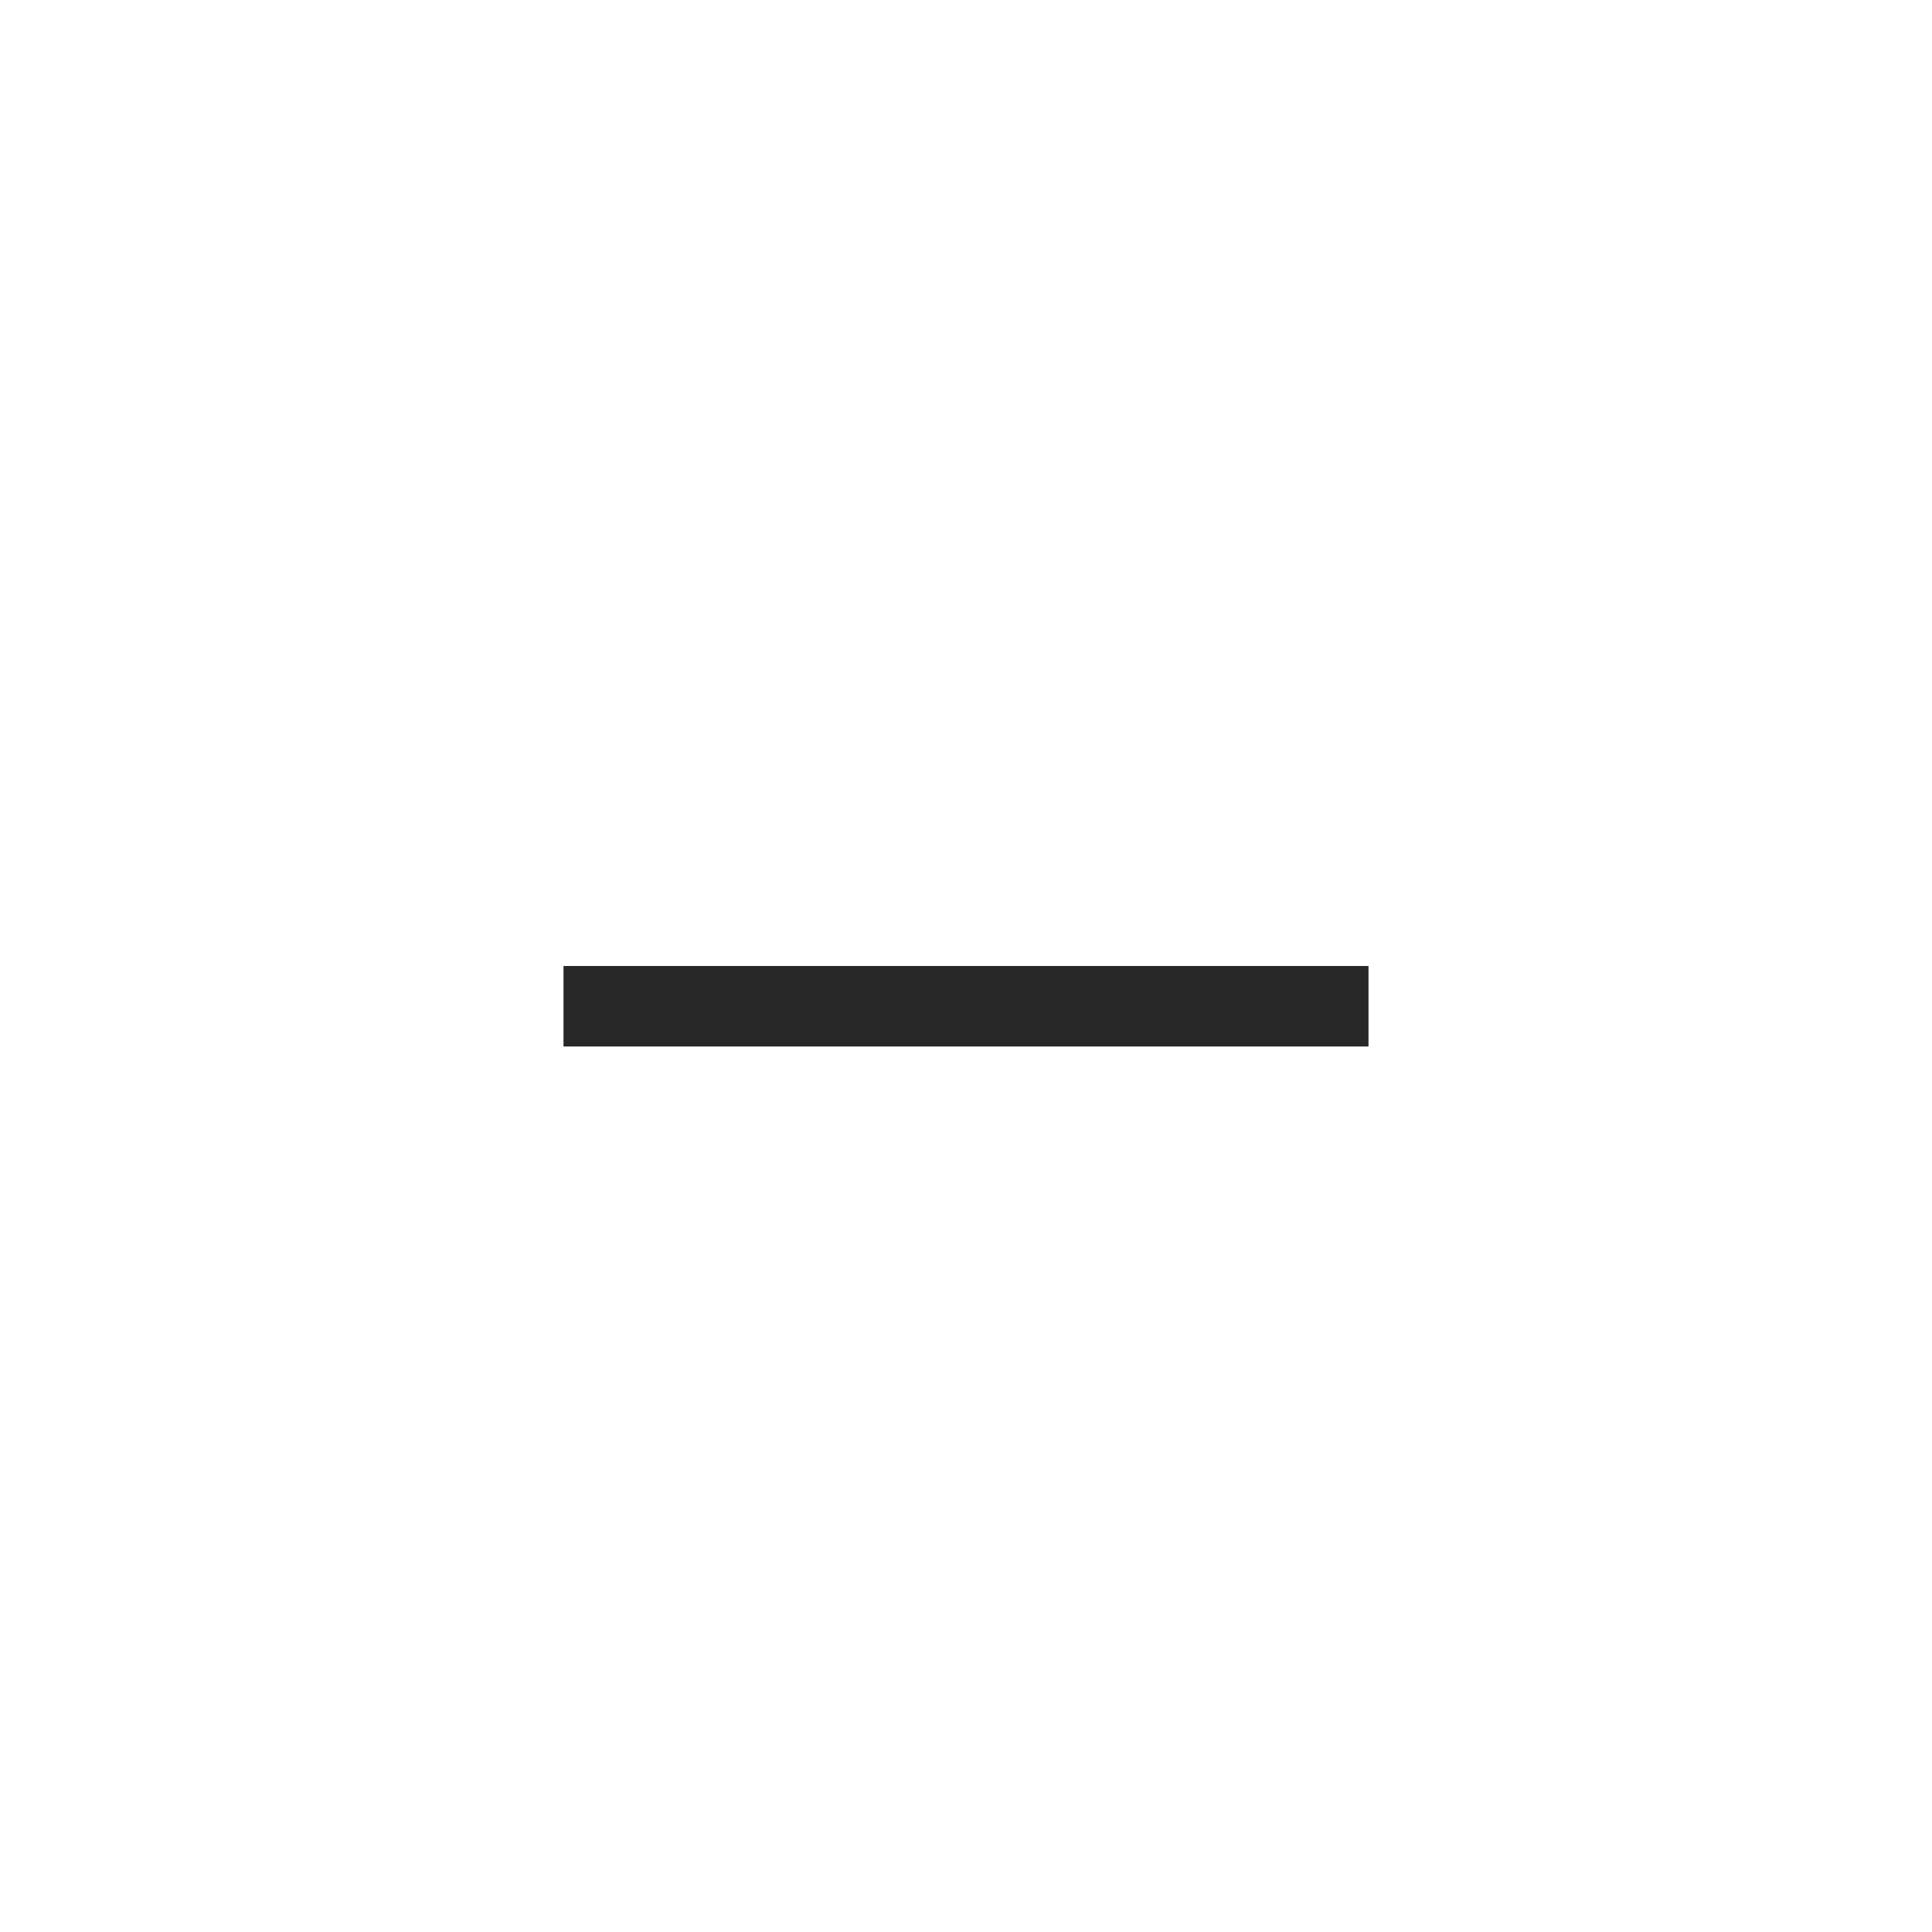
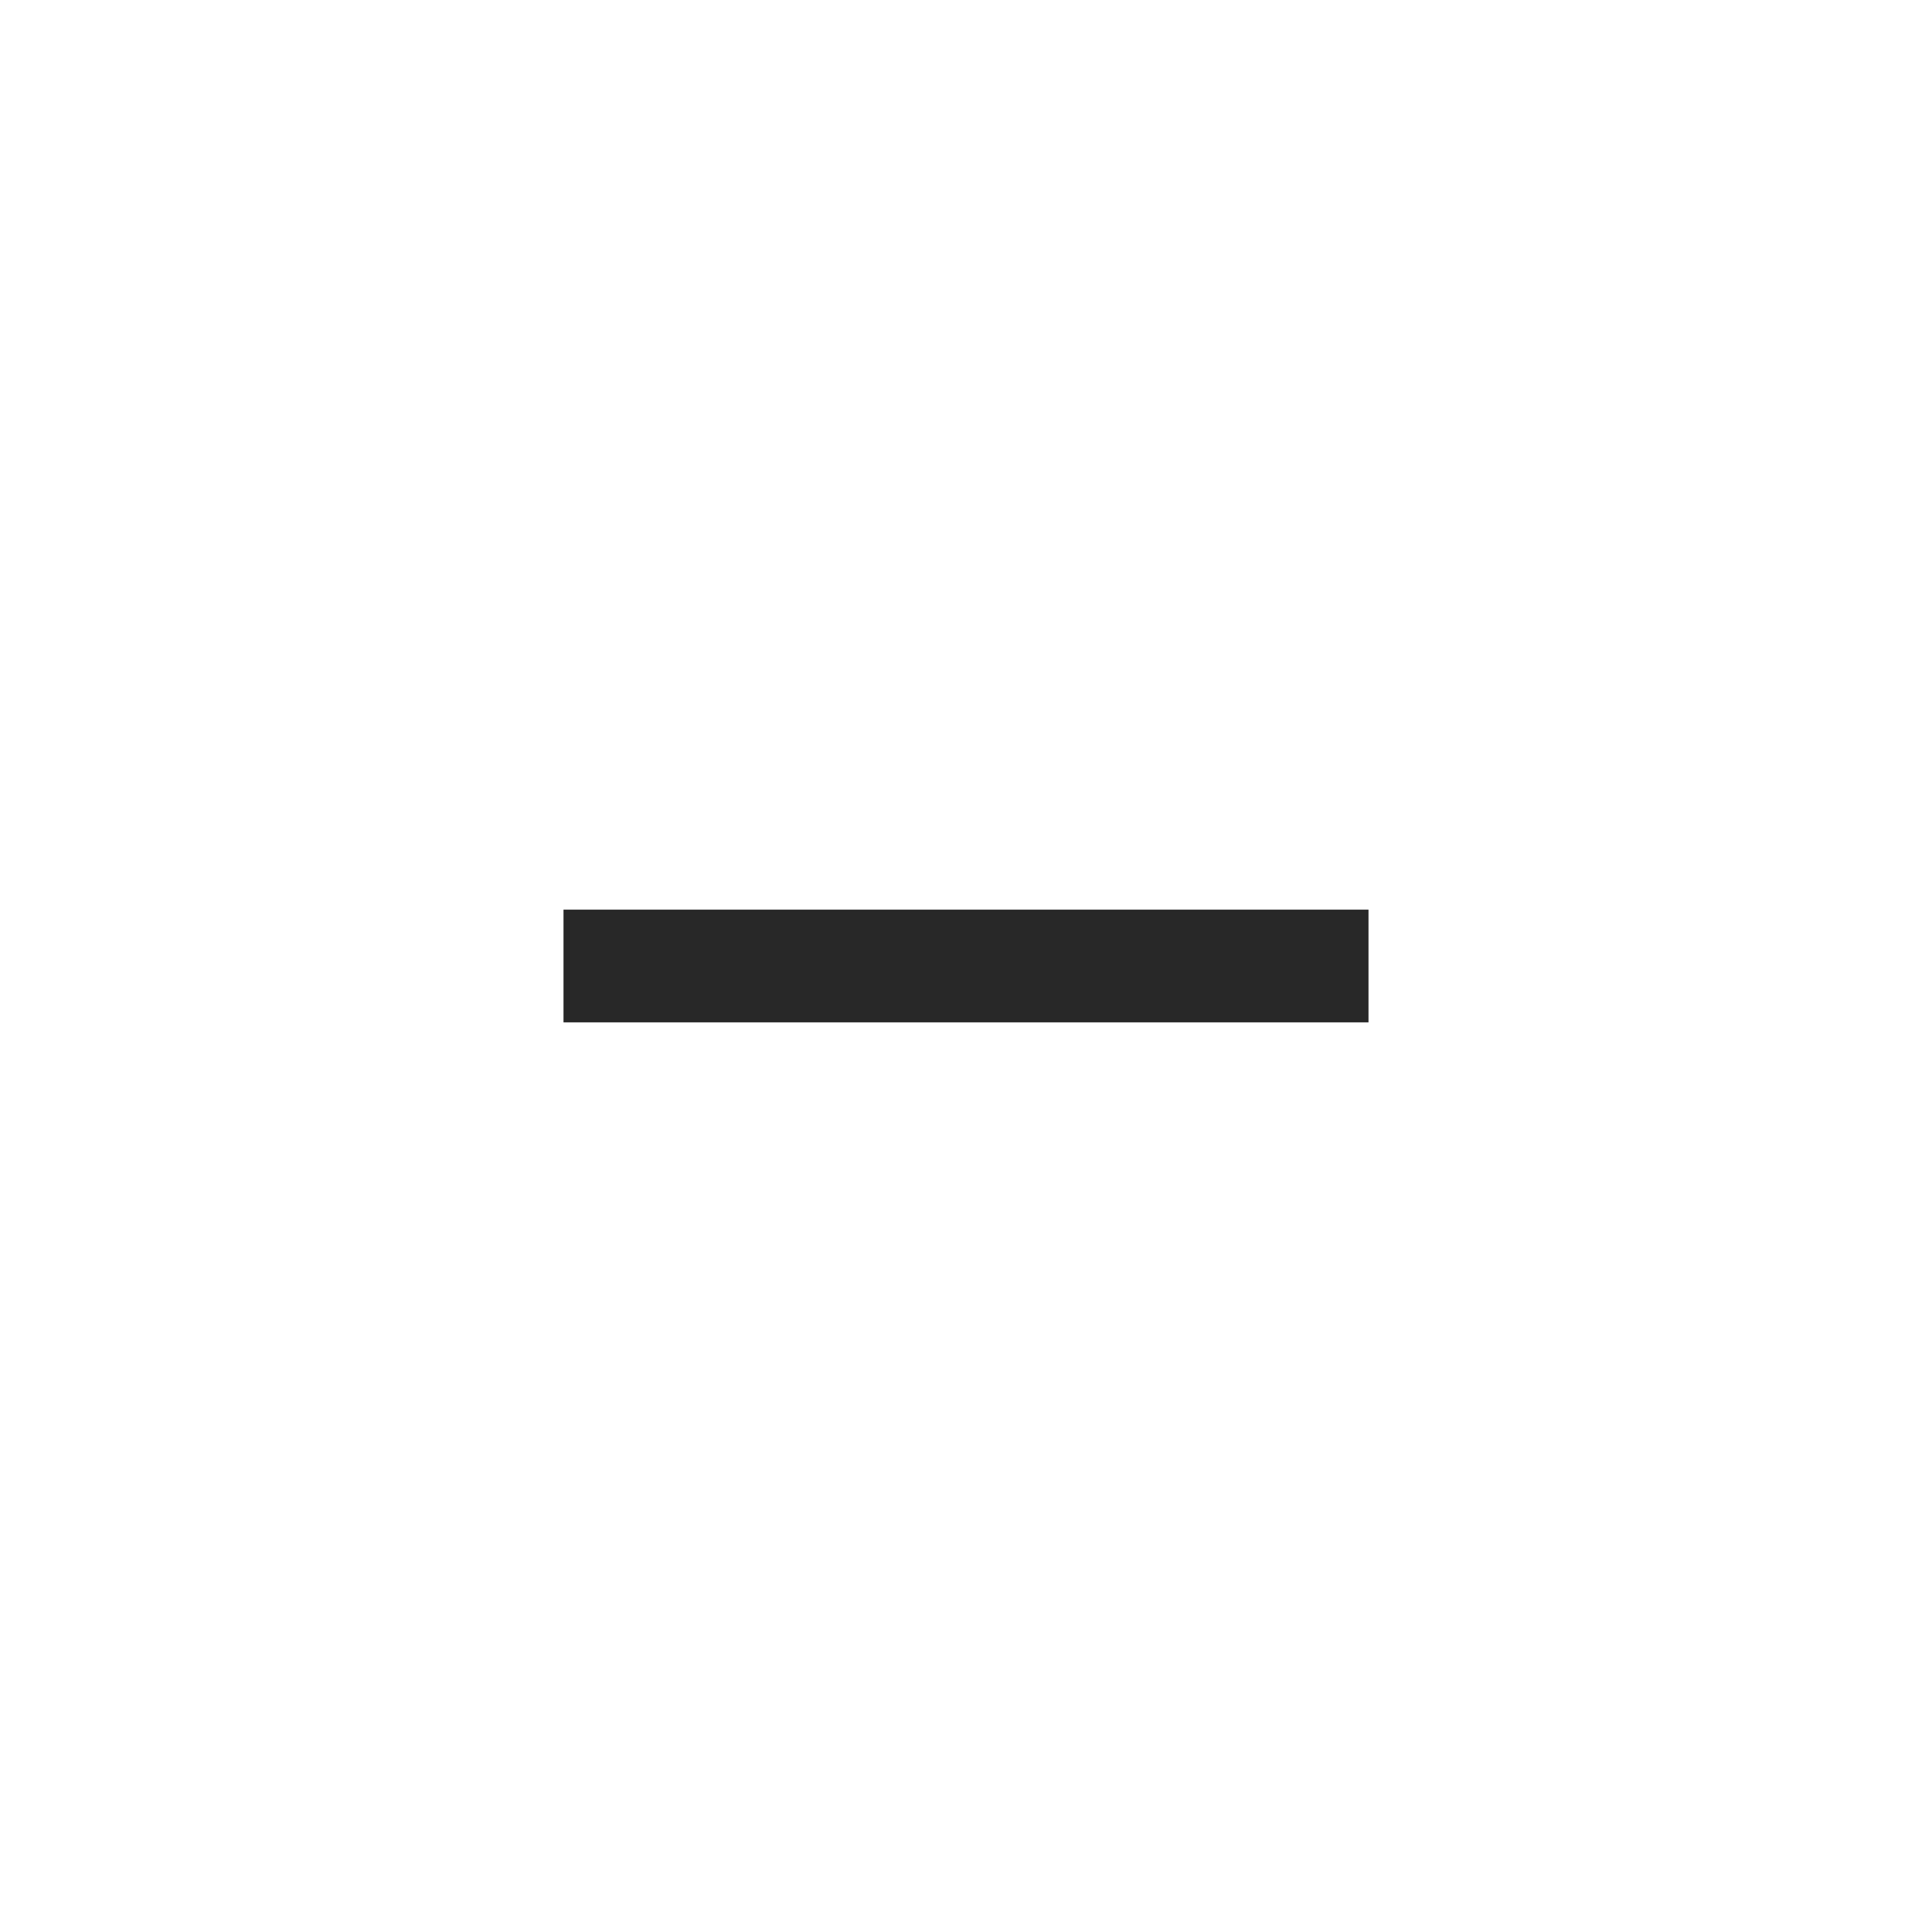
<svg xmlns="http://www.w3.org/2000/svg" width="24" height="24" viewBox="0 0 24 24" fill="none">
-   <path d="M7 12.5H17" stroke="#282828" />
+   <path d="M7 12H17" stroke="#282828" stroke-width="1.4" />
</svg>
